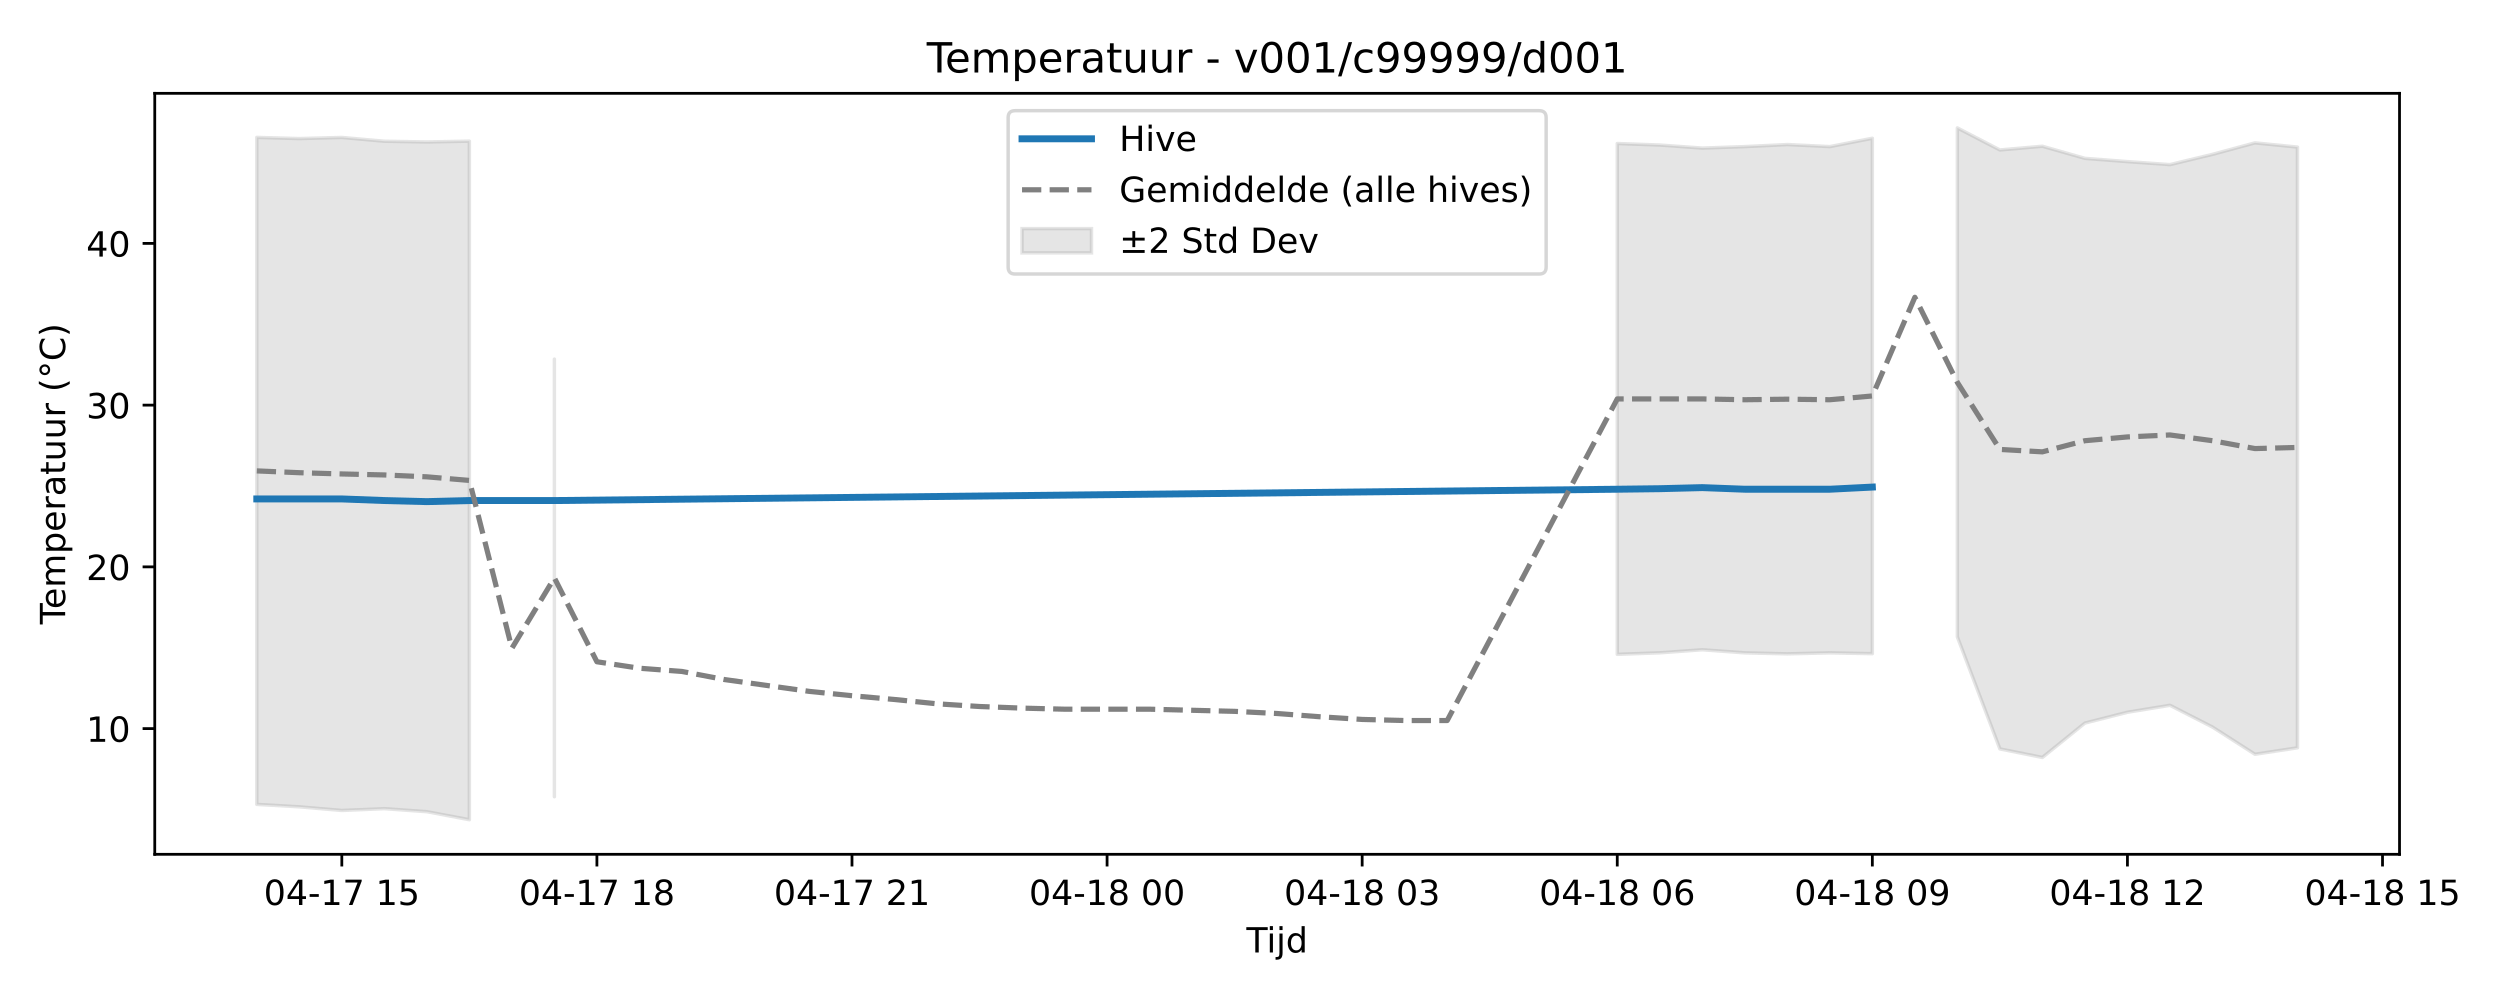
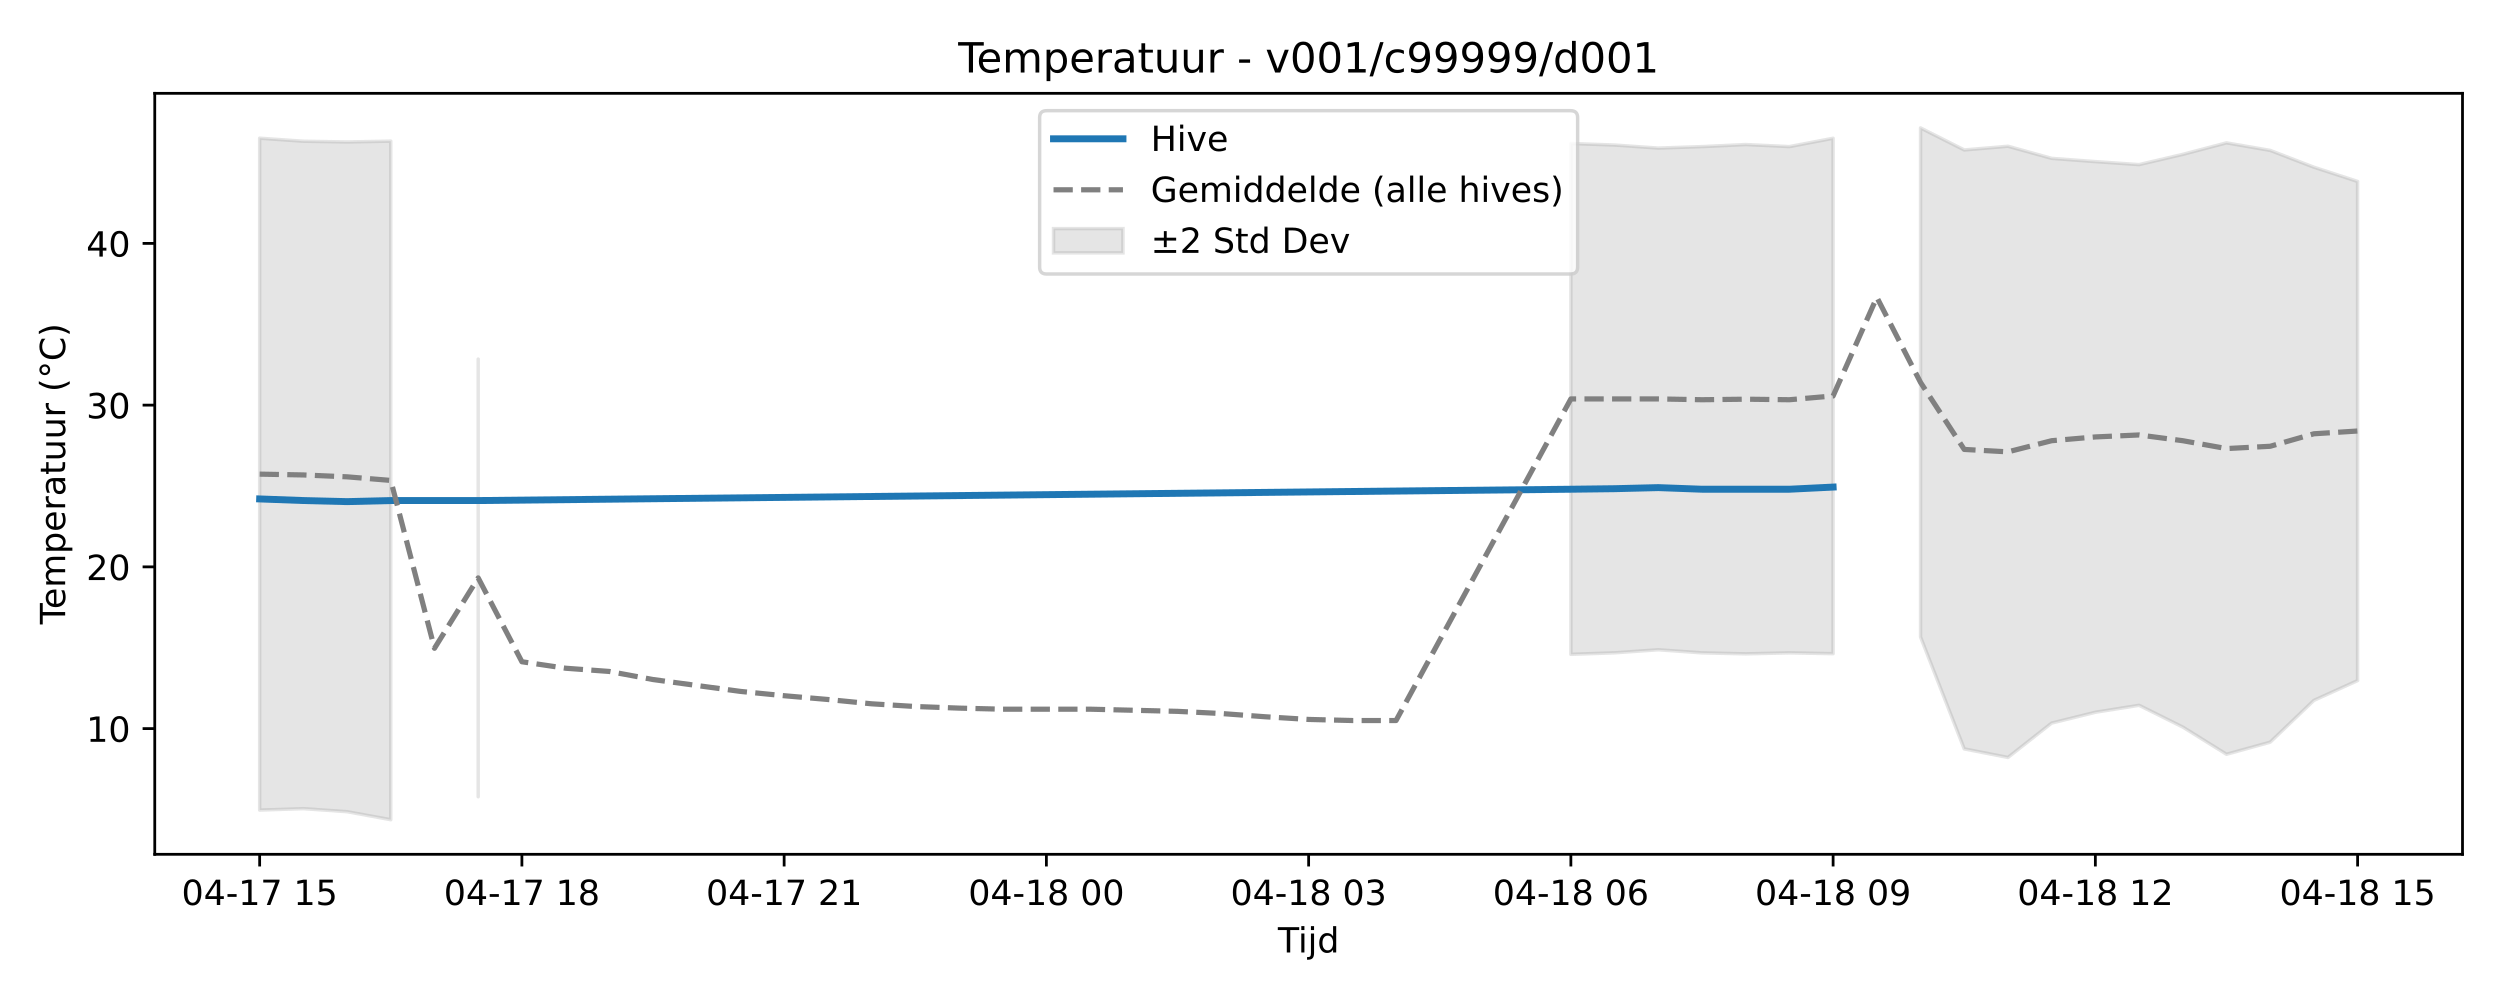
<svg xmlns="http://www.w3.org/2000/svg" xmlns:xlink="http://www.w3.org/1999/xlink" width="720pt" height="288pt" viewBox="0 0 720 288" version="1.1">
  <defs>
    <style type="text/css">*{stroke-linejoin: round; stroke-linecap: butt}</style>
  </defs>
  <g id="figure_1">
    <g id="patch_1">
      <path d="M 0 288  L 720 288  L 720 0  L 0 0  z " style="fill: #ffffff" />
    </g>
    <g id="axes_1">
      <g id="patch_2">
-         <path d="M 44.57 246.04  L 691.062 246.04  L 691.062 26.88  L 44.57 26.88  z " style="fill: #ffffff" />
+         <path d="M 44.57 246.04  L 709.2 246.04  L 709.2 26.88  L 44.57 26.88  z " style="fill: #ffffff" />
      </g>
      <g id="FillBetweenPolyCollection_1">
-         <path d="M 73.956 39.57  L 73.956 231.668  L 86.2 232.366  L 98.444 233.415  L 110.689 232.894  L 122.933 233.77  L 135.177 236.078  L 135.177 40.646  L 135.177 40.646  L 122.933 40.884  L 110.689 40.673  L 98.444 39.582  L 86.2 39.907  L 73.956 39.57  z " clip-path="url(#p1d867582b7)" style="fill: #808080; fill-opacity: 0.2; stroke: #808080; stroke-opacity: 0.2" />
-         <path d="M 159.665 103.419  L 159.665 229.461  L 159.665 103.419  L 159.665 103.419  z " clip-path="url(#p1d867582b7)" style="fill: #808080; fill-opacity: 0.2; stroke: #808080; stroke-opacity: 0.2" />
-         <path d="M 465.77 41.33  L 465.77 188.451  L 478.014 188.012  L 490.258 187.134  L 502.502 188.025  L 514.746 188.309  L 526.99 188.025  L 539.235 188.256  L 539.235 39.817  L 539.235 39.817  L 526.99 42.221  L 514.746 41.627  L 502.502 42.221  L 490.258 42.647  L 478.014 41.769  L 465.77 41.33  z " clip-path="url(#p1d867582b7)" style="fill: #808080; fill-opacity: 0.2; stroke: #808080; stroke-opacity: 0.2" />
-         <path d="M 563.723 36.842  L 563.723 183.437  L 575.967 215.683  L 588.211 218.15  L 600.455 208.243  L 612.7 205.13  L 624.944 203.129  L 637.188 209.392  L 649.432 217.232  L 661.676 215.368  L 661.676 42.362  L 661.676 42.362  L 649.432 41.144  L 637.188 44.455  L 624.944 47.407  L 612.7 46.543  L 600.455 45.605  L 588.211 42.116  L 575.967 43.185  L 563.723 36.842  z " clip-path="url(#p1d867582b7)" style="fill: #808080; fill-opacity: 0.2; stroke: #808080; stroke-opacity: 0.2" />
+         <path d="M 74.78 39.8  L 74.78 233.302  L 87.368 232.894  L 99.956 233.77  L 112.544 236.078  L 112.544 40.646  L 112.544 40.646  L 99.956 40.884  L 87.368 40.673  L 74.78 39.8  z " clip-path="url(#p639220cd35)" style="fill: #808080; fill-opacity: 0.2; stroke: #808080; stroke-opacity: 0.2" />
+         <path d="M 137.719 103.419  L 137.719 229.461  L 137.719 103.419  L 137.719 103.419  z " clip-path="url(#p639220cd35)" style="fill: #808080; fill-opacity: 0.2; stroke: #808080; stroke-opacity: 0.2" />
+         <path d="M 452.411 41.33  L 452.411 188.451  L 464.999 188.012  L 477.587 187.134  L 490.174 188.025  L 502.762 188.309  L 515.35 188.025  L 527.937 188.256  L 527.937 39.817  L 527.937 39.817  L 515.35 42.221  L 502.762 41.627  L 490.174 42.221  L 477.587 42.647  L 464.999 41.769  L 452.411 41.33  z " clip-path="url(#p639220cd35)" style="fill: #808080; fill-opacity: 0.2; stroke: #808080; stroke-opacity: 0.2" />
+         <path d="M 553.113 36.842  L 553.113 183.437  L 565.7 215.683  L 578.288 218.15  L 590.876 208.243  L 603.463 205.13  L 616.051 203.129  L 628.639 209.392  L 641.226 217.232  L 653.814 213.747  L 666.402 201.71  L 678.99 196.003  L 678.99 52.255  L 678.99 52.255  L 666.402 48.153  L 653.814 43.31  L 641.226 41.144  L 628.639 44.455  L 616.051 47.407  L 603.463 46.543  L 590.876 45.605  L 578.288 42.116  L 565.7 43.185  L 553.113 36.842  z " clip-path="url(#p639220cd35)" style="fill: #808080; fill-opacity: 0.2; stroke: #808080; stroke-opacity: 0.2" />
      </g>
      <g id="matplotlib.axis_1">
        <g id="xtick_1">
          <g id="line2d_1">
            <defs>
-               <path id="m74eee57259" d="M 0 0  L 0 3.5  " style="stroke: #000000; stroke-width: 0.8" />
-             </defs>
-             <g>
-               <use xlink:href="#m74eee57259" x="98.444" y="246.04" style="stroke: #000000; stroke-width: 0.8" />
+               <path id="m98ae2c6fb8" d="M 0 0  L 0 3.5  " style="stroke: #000000; stroke-width: 0.8" />
+             </defs>
+             <g>
+               <use xlink:href="#m98ae2c6fb8" x="74.78" y="246.04" style="stroke: #000000; stroke-width: 0.8" />
            </g>
          </g>
          <g id="text_1">
-             <g transform="translate(75.96389 260.6384) scale(0.1 -0.1)">
+             <g transform="translate(52.29999 260.6384) scale(0.1 -0.1)">
              <defs>
                <path id="DejaVuSans-30" d="M 2034 4250  Q 1547 4250 1301 3770  Q 1056 3291 1056 2328  Q 1056 1369 1301 889  Q 1547 409 2034 409  Q 2525 409 2770 889  Q 3016 1369 3016 2328  Q 3016 3291 2770 3770  Q 2525 4250 2034 4250  z M 2034 4750  Q 2819 4750 3233 4129  Q 3647 3509 3647 2328  Q 3647 1150 3233 529  Q 2819 -91 2034 -91  Q 1250 -91 836 529  Q 422 1150 422 2328  Q 422 3509 836 4129  Q 1250 4750 2034 4750  z " transform="scale(0.015625)" />
                <path id="DejaVuSans-34" d="M 2419 4116  L 825 1625  L 2419 1625  L 2419 4116  z M 2253 4666  L 3047 4666  L 3047 1625  L 3713 1625  L 3713 1100  L 3047 1100  L 3047 0  L 2419 0  L 2419 1100  L 313 1100  L 313 1709  L 2253 4666  z " transform="scale(0.015625)" />
                <path id="DejaVuSans-2d" d="M 313 2009  L 1997 2009  L 1997 1497  L 313 1497  L 313 2009  z " transform="scale(0.015625)" />
                <path id="DejaVuSans-31" d="M 794 531  L 1825 531  L 1825 4091  L 703 3866  L 703 4441  L 1819 4666  L 2450 4666  L 2450 531  L 3481 531  L 3481 0  L 794 0  L 794 531  z " transform="scale(0.015625)" />
                <path id="DejaVuSans-37" d="M 525 4666  L 3525 4666  L 3525 4397  L 1831 0  L 1172 0  L 2766 4134  L 525 4134  L 525 4666  z " transform="scale(0.015625)" />
                <path id="DejaVuSans-20" transform="scale(0.015625)" />
                <path id="DejaVuSans-35" d="M 691 4666  L 3169 4666  L 3169 4134  L 1269 4134  L 1269 2991  Q 1406 3038 1543 3061  Q 1681 3084 1819 3084  Q 2600 3084 3056 2656  Q 3513 2228 3513 1497  Q 3513 744 3044 326  Q 2575 -91 1722 -91  Q 1428 -91 1123 -41  Q 819 9 494 109  L 494 744  Q 775 591 1075 516  Q 1375 441 1709 441  Q 2250 441 2565 725  Q 2881 1009 2881 1497  Q 2881 1984 2565 2268  Q 2250 2553 1709 2553  Q 1456 2553 1204 2497  Q 953 2441 691 2322  L 691 4666  z " transform="scale(0.015625)" />
              </defs>
              <use xlink:href="#DejaVuSans-30" />
              <use xlink:href="#DejaVuSans-34" transform="translate(63.62305 0)" />
              <use xlink:href="#DejaVuSans-2d" transform="translate(127.2461 0)" />
              <use xlink:href="#DejaVuSans-31" transform="translate(163.3301 0)" />
              <use xlink:href="#DejaVuSans-37" transform="translate(226.9531 0)" />
              <use xlink:href="#DejaVuSans-20" transform="translate(290.5762 0)" />
              <use xlink:href="#DejaVuSans-31" transform="translate(322.3633 0)" />
              <use xlink:href="#DejaVuSans-35" transform="translate(385.9863 0)" />
            </g>
          </g>
        </g>
        <g id="xtick_2">
          <g id="line2d_2">
            <g>
-               <use xlink:href="#m74eee57259" x="171.909" y="246.04" style="stroke: #000000; stroke-width: 0.8" />
+               <use xlink:href="#m98ae2c6fb8" x="150.307" y="246.04" style="stroke: #000000; stroke-width: 0.8" />
            </g>
          </g>
          <g id="text_2">
-             <g transform="translate(149.4289 260.6384) scale(0.1 -0.1)">
+             <g transform="translate(127.8261 260.6384) scale(0.1 -0.1)">
              <defs>
                <path id="DejaVuSans-38" d="M 2034 2216  Q 1584 2216 1326 1975  Q 1069 1734 1069 1313  Q 1069 891 1326 650  Q 1584 409 2034 409  Q 2484 409 2743 651  Q 3003 894 3003 1313  Q 3003 1734 2745 1975  Q 2488 2216 2034 2216  z M 1403 2484  Q 997 2584 770 2862  Q 544 3141 544 3541  Q 544 4100 942 4425  Q 1341 4750 2034 4750  Q 2731 4750 3128 4425  Q 3525 4100 3525 3541  Q 3525 3141 3298 2862  Q 3072 2584 2669 2484  Q 3125 2378 3379 2068  Q 3634 1759 3634 1313  Q 3634 634 3220 271  Q 2806 -91 2034 -91  Q 1263 -91 848 271  Q 434 634 434 1313  Q 434 1759 690 2068  Q 947 2378 1403 2484  z M 1172 3481  Q 1172 3119 1398 2916  Q 1625 2713 2034 2713  Q 2441 2713 2670 2916  Q 2900 3119 2900 3481  Q 2900 3844 2670 4047  Q 2441 4250 2034 4250  Q 1625 4250 1398 4047  Q 1172 3844 1172 3481  z " transform="scale(0.015625)" />
              </defs>
              <use xlink:href="#DejaVuSans-30" />
              <use xlink:href="#DejaVuSans-34" transform="translate(63.62305 0)" />
              <use xlink:href="#DejaVuSans-2d" transform="translate(127.2461 0)" />
              <use xlink:href="#DejaVuSans-31" transform="translate(163.3301 0)" />
              <use xlink:href="#DejaVuSans-37" transform="translate(226.9531 0)" />
              <use xlink:href="#DejaVuSans-20" transform="translate(290.5762 0)" />
              <use xlink:href="#DejaVuSans-31" transform="translate(322.3633 0)" />
              <use xlink:href="#DejaVuSans-38" transform="translate(385.9863 0)" />
            </g>
          </g>
        </g>
        <g id="xtick_3">
          <g id="line2d_3">
            <g>
-               <use xlink:href="#m74eee57259" x="245.374" y="246.04" style="stroke: #000000; stroke-width: 0.8" />
+               <use xlink:href="#m98ae2c6fb8" x="225.833" y="246.04" style="stroke: #000000; stroke-width: 0.8" />
            </g>
          </g>
          <g id="text_3">
-             <g transform="translate(222.8939 260.6384) scale(0.1 -0.1)">
+             <g transform="translate(203.3523 260.6384) scale(0.1 -0.1)">
              <defs>
                <path id="DejaVuSans-32" d="M 1228 531  L 3431 531  L 3431 0  L 469 0  L 469 531  Q 828 903 1448 1529  Q 2069 2156 2228 2338  Q 2531 2678 2651 2914  Q 2772 3150 2772 3378  Q 2772 3750 2511 3984  Q 2250 4219 1831 4219  Q 1534 4219 1204 4116  Q 875 4013 500 3803  L 500 4441  Q 881 4594 1212 4672  Q 1544 4750 1819 4750  Q 2544 4750 2975 4387  Q 3406 4025 3406 3419  Q 3406 3131 3298 2873  Q 3191 2616 2906 2266  Q 2828 2175 2409 1742  Q 1991 1309 1228 531  z " transform="scale(0.015625)" />
              </defs>
              <use xlink:href="#DejaVuSans-30" />
              <use xlink:href="#DejaVuSans-34" transform="translate(63.62305 0)" />
              <use xlink:href="#DejaVuSans-2d" transform="translate(127.2461 0)" />
              <use xlink:href="#DejaVuSans-31" transform="translate(163.3301 0)" />
              <use xlink:href="#DejaVuSans-37" transform="translate(226.9531 0)" />
              <use xlink:href="#DejaVuSans-20" transform="translate(290.5762 0)" />
              <use xlink:href="#DejaVuSans-32" transform="translate(322.3633 0)" />
              <use xlink:href="#DejaVuSans-31" transform="translate(385.9863 0)" />
            </g>
          </g>
        </g>
        <g id="xtick_4">
          <g id="line2d_4">
            <g>
-               <use xlink:href="#m74eee57259" x="318.839" y="246.04" style="stroke: #000000; stroke-width: 0.8" />
+               <use xlink:href="#m98ae2c6fb8" x="301.359" y="246.04" style="stroke: #000000; stroke-width: 0.8" />
            </g>
          </g>
          <g id="text_4">
-             <g transform="translate(296.359 260.6384) scale(0.1 -0.1)">
+             <g transform="translate(278.8784 260.6384) scale(0.1 -0.1)">
              <use xlink:href="#DejaVuSans-30" />
              <use xlink:href="#DejaVuSans-34" transform="translate(63.62305 0)" />
              <use xlink:href="#DejaVuSans-2d" transform="translate(127.2461 0)" />
              <use xlink:href="#DejaVuSans-31" transform="translate(163.3301 0)" />
              <use xlink:href="#DejaVuSans-38" transform="translate(226.9531 0)" />
              <use xlink:href="#DejaVuSans-20" transform="translate(290.5762 0)" />
              <use xlink:href="#DejaVuSans-30" transform="translate(322.3633 0)" />
              <use xlink:href="#DejaVuSans-30" transform="translate(385.9863 0)" />
            </g>
          </g>
        </g>
        <g id="xtick_5">
          <g id="line2d_5">
            <g>
-               <use xlink:href="#m74eee57259" x="392.304" y="246.04" style="stroke: #000000; stroke-width: 0.8" />
+               <use xlink:href="#m98ae2c6fb8" x="376.885" y="246.04" style="stroke: #000000; stroke-width: 0.8" />
            </g>
          </g>
          <g id="text_5">
-             <g transform="translate(369.824 260.6384) scale(0.1 -0.1)">
+             <g transform="translate(354.4045 260.6384) scale(0.1 -0.1)">
              <defs>
                <path id="DejaVuSans-33" d="M 2597 2516  Q 3050 2419 3304 2112  Q 3559 1806 3559 1356  Q 3559 666 3084 287  Q 2609 -91 1734 -91  Q 1441 -91 1130 -33  Q 819 25 488 141  L 488 750  Q 750 597 1062 519  Q 1375 441 1716 441  Q 2309 441 2620 675  Q 2931 909 2931 1356  Q 2931 1769 2642 2001  Q 2353 2234 1838 2234  L 1294 2234  L 1294 2753  L 1863 2753  Q 2328 2753 2575 2939  Q 2822 3125 2822 3475  Q 2822 3834 2567 4026  Q 2313 4219 1838 4219  Q 1578 4219 1281 4162  Q 984 4106 628 3988  L 628 4550  Q 988 4650 1302 4700  Q 1616 4750 1894 4750  Q 2613 4750 3031 4423  Q 3450 4097 3450 3541  Q 3450 3153 3228 2886  Q 3006 2619 2597 2516  z " transform="scale(0.015625)" />
              </defs>
              <use xlink:href="#DejaVuSans-30" />
              <use xlink:href="#DejaVuSans-34" transform="translate(63.62305 0)" />
              <use xlink:href="#DejaVuSans-2d" transform="translate(127.2461 0)" />
              <use xlink:href="#DejaVuSans-31" transform="translate(163.3301 0)" />
              <use xlink:href="#DejaVuSans-38" transform="translate(226.9531 0)" />
              <use xlink:href="#DejaVuSans-20" transform="translate(290.5762 0)" />
              <use xlink:href="#DejaVuSans-30" transform="translate(322.3633 0)" />
              <use xlink:href="#DejaVuSans-33" transform="translate(385.9863 0)" />
            </g>
          </g>
        </g>
        <g id="xtick_6">
          <g id="line2d_6">
            <g>
-               <use xlink:href="#m74eee57259" x="465.77" y="246.04" style="stroke: #000000; stroke-width: 0.8" />
+               <use xlink:href="#m98ae2c6fb8" x="452.411" y="246.04" style="stroke: #000000; stroke-width: 0.8" />
            </g>
          </g>
          <g id="text_6">
-             <g transform="translate(443.289 260.6384) scale(0.1 -0.1)">
+             <g transform="translate(429.9307 260.6384) scale(0.1 -0.1)">
              <defs>
                <path id="DejaVuSans-36" d="M 2113 2584  Q 1688 2584 1439 2293  Q 1191 2003 1191 1497  Q 1191 994 1439 701  Q 1688 409 2113 409  Q 2538 409 2786 701  Q 3034 994 3034 1497  Q 3034 2003 2786 2293  Q 2538 2584 2113 2584  z M 3366 4563  L 3366 3988  Q 3128 4100 2886 4159  Q 2644 4219 2406 4219  Q 1781 4219 1451 3797  Q 1122 3375 1075 2522  Q 1259 2794 1537 2939  Q 1816 3084 2150 3084  Q 2853 3084 3261 2657  Q 3669 2231 3669 1497  Q 3669 778 3244 343  Q 2819 -91 2113 -91  Q 1303 -91 875 529  Q 447 1150 447 2328  Q 447 3434 972 4092  Q 1497 4750 2381 4750  Q 2619 4750 2861 4703  Q 3103 4656 3366 4563  z " transform="scale(0.015625)" />
              </defs>
              <use xlink:href="#DejaVuSans-30" />
              <use xlink:href="#DejaVuSans-34" transform="translate(63.62305 0)" />
              <use xlink:href="#DejaVuSans-2d" transform="translate(127.2461 0)" />
              <use xlink:href="#DejaVuSans-31" transform="translate(163.3301 0)" />
              <use xlink:href="#DejaVuSans-38" transform="translate(226.9531 0)" />
              <use xlink:href="#DejaVuSans-20" transform="translate(290.5762 0)" />
              <use xlink:href="#DejaVuSans-30" transform="translate(322.3633 0)" />
              <use xlink:href="#DejaVuSans-36" transform="translate(385.9863 0)" />
            </g>
          </g>
        </g>
        <g id="xtick_7">
          <g id="line2d_7">
            <g>
-               <use xlink:href="#m74eee57259" x="539.235" y="246.04" style="stroke: #000000; stroke-width: 0.8" />
+               <use xlink:href="#m98ae2c6fb8" x="527.937" y="246.04" style="stroke: #000000; stroke-width: 0.8" />
            </g>
          </g>
          <g id="text_7">
-             <g transform="translate(516.7541 260.6384) scale(0.1 -0.1)">
+             <g transform="translate(505.4568 260.6384) scale(0.1 -0.1)">
              <defs>
                <path id="DejaVuSans-39" d="M 703 97  L 703 672  Q 941 559 1184 500  Q 1428 441 1663 441  Q 2288 441 2617 861  Q 2947 1281 2994 2138  Q 2813 1869 2534 1725  Q 2256 1581 1919 1581  Q 1219 1581 811 2004  Q 403 2428 403 3163  Q 403 3881 828 4315  Q 1253 4750 1959 4750  Q 2769 4750 3195 4129  Q 3622 3509 3622 2328  Q 3622 1225 3098 567  Q 2575 -91 1691 -91  Q 1453 -91 1209 -44  Q 966 3 703 97  z M 1959 2075  Q 2384 2075 2632 2365  Q 2881 2656 2881 3163  Q 2881 3666 2632 3958  Q 2384 4250 1959 4250  Q 1534 4250 1286 3958  Q 1038 3666 1038 3163  Q 1038 2656 1286 2365  Q 1534 2075 1959 2075  z " transform="scale(0.015625)" />
              </defs>
              <use xlink:href="#DejaVuSans-30" />
              <use xlink:href="#DejaVuSans-34" transform="translate(63.62305 0)" />
              <use xlink:href="#DejaVuSans-2d" transform="translate(127.2461 0)" />
              <use xlink:href="#DejaVuSans-31" transform="translate(163.3301 0)" />
              <use xlink:href="#DejaVuSans-38" transform="translate(226.9531 0)" />
              <use xlink:href="#DejaVuSans-20" transform="translate(290.5762 0)" />
              <use xlink:href="#DejaVuSans-30" transform="translate(322.3633 0)" />
              <use xlink:href="#DejaVuSans-39" transform="translate(385.9863 0)" />
            </g>
          </g>
        </g>
        <g id="xtick_8">
          <g id="line2d_8">
            <g>
-               <use xlink:href="#m74eee57259" x="612.7" y="246.04" style="stroke: #000000; stroke-width: 0.8" />
+               <use xlink:href="#m98ae2c6fb8" x="603.463" y="246.04" style="stroke: #000000; stroke-width: 0.8" />
            </g>
          </g>
          <g id="text_8">
-             <g transform="translate(590.2191 260.6384) scale(0.1 -0.1)">
+             <g transform="translate(580.9829 260.6384) scale(0.1 -0.1)">
              <use xlink:href="#DejaVuSans-30" />
              <use xlink:href="#DejaVuSans-34" transform="translate(63.62305 0)" />
              <use xlink:href="#DejaVuSans-2d" transform="translate(127.2461 0)" />
              <use xlink:href="#DejaVuSans-31" transform="translate(163.3301 0)" />
              <use xlink:href="#DejaVuSans-38" transform="translate(226.9531 0)" />
              <use xlink:href="#DejaVuSans-20" transform="translate(290.5762 0)" />
              <use xlink:href="#DejaVuSans-31" transform="translate(322.3633 0)" />
              <use xlink:href="#DejaVuSans-32" transform="translate(385.9863 0)" />
            </g>
          </g>
        </g>
        <g id="xtick_9">
          <g id="line2d_9">
            <g>
-               <use xlink:href="#m74eee57259" x="686.165" y="246.04" style="stroke: #000000; stroke-width: 0.8" />
+               <use xlink:href="#m98ae2c6fb8" x="678.99" y="246.04" style="stroke: #000000; stroke-width: 0.8" />
            </g>
          </g>
          <g id="text_9">
-             <g transform="translate(663.6841 260.6384) scale(0.1 -0.1)">
+             <g transform="translate(656.5091 260.6384) scale(0.1 -0.1)">
              <use xlink:href="#DejaVuSans-30" />
              <use xlink:href="#DejaVuSans-34" transform="translate(63.62305 0)" />
              <use xlink:href="#DejaVuSans-2d" transform="translate(127.2461 0)" />
              <use xlink:href="#DejaVuSans-31" transform="translate(163.3301 0)" />
              <use xlink:href="#DejaVuSans-38" transform="translate(226.9531 0)" />
              <use xlink:href="#DejaVuSans-20" transform="translate(290.5762 0)" />
              <use xlink:href="#DejaVuSans-31" transform="translate(322.3633 0)" />
              <use xlink:href="#DejaVuSans-35" transform="translate(385.9863 0)" />
            </g>
          </g>
        </g>
        <g id="text_10">
-           <g transform="translate(358.9661 274.3166) scale(0.1 -0.1)">
+           <g transform="translate(368.035 274.3166) scale(0.1 -0.1)">
            <defs>
              <path id="DejaVuSans-54" d="M -19 4666  L 3928 4666  L 3928 4134  L 2272 4134  L 2272 0  L 1638 0  L 1638 4134  L -19 4134  L -19 4666  z " transform="scale(0.015625)" />
              <path id="DejaVuSans-69" d="M 603 3500  L 1178 3500  L 1178 0  L 603 0  L 603 3500  z M 603 4863  L 1178 4863  L 1178 4134  L 603 4134  L 603 4863  z " transform="scale(0.015625)" />
              <path id="DejaVuSans-6a" d="M 603 3500  L 1178 3500  L 1178 -63  Q 1178 -731 923 -1031  Q 669 -1331 103 -1331  L -116 -1331  L -116 -844  L 38 -844  Q 366 -844 484 -692  Q 603 -541 603 -63  L 603 3500  z M 603 4863  L 1178 4863  L 1178 4134  L 603 4134  L 603 4863  z " transform="scale(0.015625)" />
              <path id="DejaVuSans-64" d="M 2906 2969  L 2906 4863  L 3481 4863  L 3481 0  L 2906 0  L 2906 525  Q 2725 213 2448 61  Q 2172 -91 1784 -91  Q 1150 -91 751 415  Q 353 922 353 1747  Q 353 2572 751 3078  Q 1150 3584 1784 3584  Q 2172 3584 2448 3432  Q 2725 3281 2906 2969  z M 947 1747  Q 947 1113 1208 752  Q 1469 391 1925 391  Q 2381 391 2643 752  Q 2906 1113 2906 1747  Q 2906 2381 2643 2742  Q 2381 3103 1925 3103  Q 1469 3103 1208 2742  Q 947 2381 947 1747  z " transform="scale(0.015625)" />
            </defs>
            <use xlink:href="#DejaVuSans-54" />
            <use xlink:href="#DejaVuSans-69" transform="translate(57.95898 0)" />
            <use xlink:href="#DejaVuSans-6a" transform="translate(85.74219 0)" />
            <use xlink:href="#DejaVuSans-64" transform="translate(113.5254 0)" />
          </g>
        </g>
      </g>
      <g id="matplotlib.axis_2">
        <g id="ytick_1">
          <g id="line2d_10">
            <defs>
-               <path id="m576e72e1eb" d="M 0 0  L -3.5 0  " style="stroke: #000000; stroke-width: 0.8" />
-             </defs>
-             <g>
-               <use xlink:href="#m576e72e1eb" x="44.57" y="209.838" style="stroke: #000000; stroke-width: 0.8" />
+               <path id="m1082c761cd" d="M 0 0  L -3.5 0  " style="stroke: #000000; stroke-width: 0.8" />
+             </defs>
+             <g>
+               <use xlink:href="#m1082c761cd" x="44.57" y="209.838" style="stroke: #000000; stroke-width: 0.8" />
            </g>
          </g>
          <g id="text_11">
            <g transform="translate(24.845 213.6372) scale(0.1 -0.1)">
              <use xlink:href="#DejaVuSans-31" />
              <use xlink:href="#DejaVuSans-30" transform="translate(63.62305 0)" />
            </g>
          </g>
        </g>
        <g id="ytick_2">
          <g id="line2d_11">
            <g>
-               <use xlink:href="#m576e72e1eb" x="44.57" y="163.257" style="stroke: #000000; stroke-width: 0.8" />
+               <use xlink:href="#m1082c761cd" x="44.57" y="163.257" style="stroke: #000000; stroke-width: 0.8" />
            </g>
          </g>
          <g id="text_12">
            <g transform="translate(24.845 167.0562) scale(0.1 -0.1)">
              <use xlink:href="#DejaVuSans-32" />
              <use xlink:href="#DejaVuSans-30" transform="translate(63.62305 0)" />
            </g>
          </g>
        </g>
        <g id="ytick_3">
          <g id="line2d_12">
            <g>
-               <use xlink:href="#m576e72e1eb" x="44.57" y="116.676" style="stroke: #000000; stroke-width: 0.8" />
+               <use xlink:href="#m1082c761cd" x="44.57" y="116.676" style="stroke: #000000; stroke-width: 0.8" />
            </g>
          </g>
          <g id="text_13">
            <g transform="translate(24.845 120.4753) scale(0.1 -0.1)">
              <use xlink:href="#DejaVuSans-33" />
              <use xlink:href="#DejaVuSans-30" transform="translate(63.62305 0)" />
            </g>
          </g>
        </g>
        <g id="ytick_4">
          <g id="line2d_13">
            <g>
-               <use xlink:href="#m576e72e1eb" x="44.57" y="70.095" style="stroke: #000000; stroke-width: 0.8" />
+               <use xlink:href="#m1082c761cd" x="44.57" y="70.095" style="stroke: #000000; stroke-width: 0.8" />
            </g>
          </g>
          <g id="text_14">
            <g transform="translate(24.845 73.89432) scale(0.1 -0.1)">
              <use xlink:href="#DejaVuSans-34" />
              <use xlink:href="#DejaVuSans-30" transform="translate(63.62305 0)" />
            </g>
          </g>
        </g>
        <g id="text_15">
          <g transform="translate(18.76531 179.8162) rotate(-90) scale(0.1 -0.1)">
            <defs>
              <path id="DejaVuSans-65" d="M 3597 1894  L 3597 1613  L 953 1613  Q 991 1019 1311 708  Q 1631 397 2203 397  Q 2534 397 2845 478  Q 3156 559 3463 722  L 3463 178  Q 3153 47 2828 -22  Q 2503 -91 2169 -91  Q 1331 -91 842 396  Q 353 884 353 1716  Q 353 2575 817 3079  Q 1281 3584 2069 3584  Q 2775 3584 3186 3129  Q 3597 2675 3597 1894  z M 3022 2063  Q 3016 2534 2758 2815  Q 2500 3097 2075 3097  Q 1594 3097 1305 2825  Q 1016 2553 972 2059  L 3022 2063  z " transform="scale(0.015625)" />
              <path id="DejaVuSans-6d" d="M 3328 2828  Q 3544 3216 3844 3400  Q 4144 3584 4550 3584  Q 5097 3584 5394 3201  Q 5691 2819 5691 2113  L 5691 0  L 5113 0  L 5113 2094  Q 5113 2597 4934 2840  Q 4756 3084 4391 3084  Q 3944 3084 3684 2787  Q 3425 2491 3425 1978  L 3425 0  L 2847 0  L 2847 2094  Q 2847 2600 2669 2842  Q 2491 3084 2119 3084  Q 1678 3084 1418 2786  Q 1159 2488 1159 1978  L 1159 0  L 581 0  L 581 3500  L 1159 3500  L 1159 2956  Q 1356 3278 1631 3431  Q 1906 3584 2284 3584  Q 2666 3584 2933 3390  Q 3200 3197 3328 2828  z " transform="scale(0.015625)" />
              <path id="DejaVuSans-70" d="M 1159 525  L 1159 -1331  L 581 -1331  L 581 3500  L 1159 3500  L 1159 2969  Q 1341 3281 1617 3432  Q 1894 3584 2278 3584  Q 2916 3584 3314 3078  Q 3713 2572 3713 1747  Q 3713 922 3314 415  Q 2916 -91 2278 -91  Q 1894 -91 1617 61  Q 1341 213 1159 525  z M 3116 1747  Q 3116 2381 2855 2742  Q 2594 3103 2138 3103  Q 1681 3103 1420 2742  Q 1159 2381 1159 1747  Q 1159 1113 1420 752  Q 1681 391 2138 391  Q 2594 391 2855 752  Q 3116 1113 3116 1747  z " transform="scale(0.015625)" />
              <path id="DejaVuSans-72" d="M 2631 2963  Q 2534 3019 2420 3045  Q 2306 3072 2169 3072  Q 1681 3072 1420 2755  Q 1159 2438 1159 1844  L 1159 0  L 581 0  L 581 3500  L 1159 3500  L 1159 2956  Q 1341 3275 1631 3429  Q 1922 3584 2338 3584  Q 2397 3584 2469 3576  Q 2541 3569 2628 3553  L 2631 2963  z " transform="scale(0.015625)" />
              <path id="DejaVuSans-61" d="M 2194 1759  Q 1497 1759 1228 1600  Q 959 1441 959 1056  Q 959 750 1161 570  Q 1363 391 1709 391  Q 2188 391 2477 730  Q 2766 1069 2766 1631  L 2766 1759  L 2194 1759  z M 3341 1997  L 3341 0  L 2766 0  L 2766 531  Q 2569 213 2275 61  Q 1981 -91 1556 -91  Q 1019 -91 701 211  Q 384 513 384 1019  Q 384 1609 779 1909  Q 1175 2209 1959 2209  L 2766 2209  L 2766 2266  Q 2766 2663 2505 2880  Q 2244 3097 1772 3097  Q 1472 3097 1187 3025  Q 903 2953 641 2809  L 641 3341  Q 956 3463 1253 3523  Q 1550 3584 1831 3584  Q 2591 3584 2966 3190  Q 3341 2797 3341 1997  z " transform="scale(0.015625)" />
              <path id="DejaVuSans-74" d="M 1172 4494  L 1172 3500  L 2356 3500  L 2356 3053  L 1172 3053  L 1172 1153  Q 1172 725 1289 603  Q 1406 481 1766 481  L 2356 481  L 2356 0  L 1766 0  Q 1100 0 847 248  Q 594 497 594 1153  L 594 3053  L 172 3053  L 172 3500  L 594 3500  L 594 4494  L 1172 4494  z " transform="scale(0.015625)" />
              <path id="DejaVuSans-75" d="M 544 1381  L 544 3500  L 1119 3500  L 1119 1403  Q 1119 906 1312 657  Q 1506 409 1894 409  Q 2359 409 2629 706  Q 2900 1003 2900 1516  L 2900 3500  L 3475 3500  L 3475 0  L 2900 0  L 2900 538  Q 2691 219 2414 64  Q 2138 -91 1772 -91  Q 1169 -91 856 284  Q 544 659 544 1381  z M 1991 3584  L 1991 3584  z " transform="scale(0.015625)" />
              <path id="DejaVuSans-28" d="M 1984 4856  Q 1566 4138 1362 3434  Q 1159 2731 1159 2009  Q 1159 1288 1364 580  Q 1569 -128 1984 -844  L 1484 -844  Q 1016 -109 783 600  Q 550 1309 550 2009  Q 550 2706 781 3412  Q 1013 4119 1484 4856  L 1984 4856  z " transform="scale(0.015625)" />
              <path id="DejaVuSans-b0" d="M 1600 4347  Q 1350 4347 1178 4173  Q 1006 4000 1006 3750  Q 1006 3503 1178 3333  Q 1350 3163 1600 3163  Q 1850 3163 2022 3333  Q 2194 3503 2194 3750  Q 2194 3997 2020 4172  Q 1847 4347 1600 4347  z M 1600 4750  Q 1800 4750 1984 4673  Q 2169 4597 2303 4453  Q 2447 4313 2519 4134  Q 2591 3956 2591 3750  Q 2591 3338 2302 3052  Q 2013 2766 1594 2766  Q 1172 2766 890 3047  Q 609 3328 609 3750  Q 609 4169 896 4459  Q 1184 4750 1600 4750  z " transform="scale(0.015625)" />
              <path id="DejaVuSans-43" d="M 4122 4306  L 4122 3641  Q 3803 3938 3442 4084  Q 3081 4231 2675 4231  Q 1875 4231 1450 3742  Q 1025 3253 1025 2328  Q 1025 1406 1450 917  Q 1875 428 2675 428  Q 3081 428 3442 575  Q 3803 722 4122 1019  L 4122 359  Q 3791 134 3420 21  Q 3050 -91 2638 -91  Q 1578 -91 968 557  Q 359 1206 359 2328  Q 359 3453 968 4101  Q 1578 4750 2638 4750  Q 3056 4750 3426 4639  Q 3797 4528 4122 4306  z " transform="scale(0.015625)" />
              <path id="DejaVuSans-29" d="M 513 4856  L 1013 4856  Q 1481 4119 1714 3412  Q 1947 2706 1947 2009  Q 1947 1309 1714 600  Q 1481 -109 1013 -844  L 513 -844  Q 928 -128 1133 580  Q 1338 1288 1338 2009  Q 1338 2731 1133 3434  Q 928 4138 513 4856  z " transform="scale(0.015625)" />
            </defs>
            <use xlink:href="#DejaVuSans-54" />
            <use xlink:href="#DejaVuSans-65" transform="translate(44.08398 0)" />
            <use xlink:href="#DejaVuSans-6d" transform="translate(105.6074 0)" />
            <use xlink:href="#DejaVuSans-70" transform="translate(203.0195 0)" />
            <use xlink:href="#DejaVuSans-65" transform="translate(266.4961 0)" />
            <use xlink:href="#DejaVuSans-72" transform="translate(328.0195 0)" />
            <use xlink:href="#DejaVuSans-61" transform="translate(369.1328 0)" />
            <use xlink:href="#DejaVuSans-74" transform="translate(430.4121 0)" />
            <use xlink:href="#DejaVuSans-75" transform="translate(469.6211 0)" />
            <use xlink:href="#DejaVuSans-75" transform="translate(533 0)" />
            <use xlink:href="#DejaVuSans-72" transform="translate(596.3789 0)" />
            <use xlink:href="#DejaVuSans-20" transform="translate(637.4922 0)" />
            <use xlink:href="#DejaVuSans-28" transform="translate(669.2793 0)" />
            <use xlink:href="#DejaVuSans-b0" transform="translate(708.293 0)" />
            <use xlink:href="#DejaVuSans-43" transform="translate(758.293 0)" />
            <use xlink:href="#DejaVuSans-29" transform="translate(828.1172 0)" />
          </g>
        </g>
      </g>
      <g id="line2d_14">
-         <path d="M 73.956 143.693  L 86.2 143.693  L 98.444 143.693  L 110.689 144.159  L 122.933 144.469  L 135.177 144.159  L 159.665 144.159  L 465.77 140.898  L 478.014 140.743  L 490.258 140.432  L 502.502 140.898  L 514.746 140.898  L 526.99 140.898  L 539.235 140.277  " clip-path="url(#p1d867582b7)" style="fill: none; stroke: #1f77b4; stroke-width: 2; stroke-linecap: square" />
+         <path d="M 74.78 143.693  L 87.368 144.159  L 99.956 144.469  L 112.544 144.159  L 137.719 144.159  L 452.411 140.898  L 464.999 140.743  L 477.587 140.432  L 490.174 140.898  L 502.762 140.898  L 515.35 140.898  L 527.937 140.277  " clip-path="url(#p639220cd35)" style="fill: none; stroke: #1f77b4; stroke-width: 2; stroke-linecap: square" />
      </g>
      <g id="line2d_15">
-         <path d="M 73.956 135.619  L 86.2 136.137  L 98.444 136.499  L 110.689 136.784  L 122.933 137.327  L 135.177 138.362  L 147.421 186.703  L 159.665 166.44  L 171.909 190.585  L 184.154 192.448  L 196.398 193.379  L 208.642 195.708  L 220.886 197.416  L 233.13 199.124  L 245.374 200.367  L 257.619 201.453  L 269.863 202.696  L 282.107 203.472  L 294.351 203.938  L 306.595 204.248  L 318.839 204.248  L 331.084 204.248  L 343.328 204.559  L 355.572 204.869  L 367.816 205.49  L 380.06 206.422  L 392.304 207.198  L 404.549 207.509  L 416.793 207.509  L 465.77 114.89  L 478.014 114.89  L 490.258 114.89  L 502.502 115.123  L 514.746 114.968  L 526.99 115.123  L 539.235 114.036  L 551.479 85.622  L 563.723 110.139  L 575.967 129.434  L 588.211 130.133  L 600.455 126.924  L 612.7 125.837  L 624.944 125.268  L 637.188 126.924  L 649.432 129.188  L 661.676 128.865  " clip-path="url(#p1d867582b7)" style="fill: none; stroke-dasharray: 5.55,2.4; stroke-dashoffset: 0; stroke: #808080; stroke-width: 1.5" />
+         <path d="M 74.78 136.551  L 87.368 136.784  L 99.956 137.327  L 112.544 138.362  L 125.131 186.703  L 137.719 166.44  L 150.307 190.585  L 162.894 192.448  L 175.482 193.379  L 188.07 195.708  L 200.657 197.416  L 213.245 199.124  L 225.833 200.367  L 238.42 201.453  L 251.008 202.696  L 263.596 203.472  L 276.183 203.938  L 288.771 204.248  L 301.359 204.248  L 313.947 204.248  L 326.534 204.559  L 339.122 204.869  L 351.71 205.49  L 364.297 206.422  L 376.885 207.198  L 389.473 207.509  L 402.06 207.509  L 452.411 114.89  L 464.999 114.89  L 477.587 114.89  L 490.174 115.123  L 502.762 114.968  L 515.35 115.123  L 527.937 114.036  L 540.525 85.622  L 553.113 110.139  L 565.7 129.434  L 578.288 130.133  L 590.876 126.924  L 603.463 125.837  L 616.051 125.268  L 628.639 126.924  L 641.226 129.188  L 653.814 128.528  L 666.402 124.931  L 678.99 124.129  " clip-path="url(#p639220cd35)" style="fill: none; stroke-dasharray: 5.55,2.4; stroke-dashoffset: 0; stroke: #808080; stroke-width: 1.5" />
      </g>
      <g id="patch_3">
        <path d="M 44.57 246.04  L 44.57 26.88  " style="fill: none; stroke: #000000; stroke-width: 0.8; stroke-linejoin: miter; stroke-linecap: square" />
      </g>
      <g id="patch_4">
-         <path d="M 691.062 246.04  L 691.062 26.88  " style="fill: none; stroke: #000000; stroke-width: 0.8; stroke-linejoin: miter; stroke-linecap: square" />
+         <path d="M 709.2 246.04  L 709.2 26.88  " style="fill: none; stroke: #000000; stroke-width: 0.8; stroke-linejoin: miter; stroke-linecap: square" />
      </g>
      <g id="patch_5">
-         <path d="M 44.57 246.04  L 691.062 246.04  " style="fill: none; stroke: #000000; stroke-width: 0.8; stroke-linejoin: miter; stroke-linecap: square" />
+         <path d="M 44.57 246.04  L 709.2 246.04  " style="fill: none; stroke: #000000; stroke-width: 0.8; stroke-linejoin: miter; stroke-linecap: square" />
      </g>
      <g id="patch_6">
-         <path d="M 44.57 26.88  L 691.062 26.88  " style="fill: none; stroke: #000000; stroke-width: 0.8; stroke-linejoin: miter; stroke-linecap: square" />
+         <path d="M 44.57 26.88  L 709.2 26.88  " style="fill: none; stroke: #000000; stroke-width: 0.8; stroke-linejoin: miter; stroke-linecap: square" />
      </g>
      <g id="text_16">
-         <g transform="translate(266.8943 20.88) scale(0.12 -0.12)">
+         <g transform="translate(275.9631 20.88) scale(0.12 -0.12)">
          <defs>
            <path id="DejaVuSans-76" d="M 191 3500  L 800 3500  L 1894 563  L 2988 3500  L 3597 3500  L 2284 0  L 1503 0  L 191 3500  z " transform="scale(0.015625)" />
            <path id="DejaVuSans-2f" d="M 1625 4666  L 2156 4666  L 531 -594  L 0 -594  L 1625 4666  z " transform="scale(0.015625)" />
            <path id="DejaVuSans-63" d="M 3122 3366  L 3122 2828  Q 2878 2963 2633 3030  Q 2388 3097 2138 3097  Q 1578 3097 1268 2742  Q 959 2388 959 1747  Q 959 1106 1268 751  Q 1578 397 2138 397  Q 2388 397 2633 464  Q 2878 531 3122 666  L 3122 134  Q 2881 22 2623 -34  Q 2366 -91 2075 -91  Q 1284 -91 818 406  Q 353 903 353 1747  Q 353 2603 823 3093  Q 1294 3584 2113 3584  Q 2378 3584 2631 3529  Q 2884 3475 3122 3366  z " transform="scale(0.015625)" />
          </defs>
          <use xlink:href="#DejaVuSans-54" />
          <use xlink:href="#DejaVuSans-65" transform="translate(44.08398 0)" />
          <use xlink:href="#DejaVuSans-6d" transform="translate(105.6074 0)" />
          <use xlink:href="#DejaVuSans-70" transform="translate(203.0195 0)" />
          <use xlink:href="#DejaVuSans-65" transform="translate(266.4961 0)" />
          <use xlink:href="#DejaVuSans-72" transform="translate(328.0195 0)" />
          <use xlink:href="#DejaVuSans-61" transform="translate(369.1328 0)" />
          <use xlink:href="#DejaVuSans-74" transform="translate(430.4121 0)" />
          <use xlink:href="#DejaVuSans-75" transform="translate(469.6211 0)" />
          <use xlink:href="#DejaVuSans-75" transform="translate(533 0)" />
          <use xlink:href="#DejaVuSans-72" transform="translate(596.3789 0)" />
          <use xlink:href="#DejaVuSans-20" transform="translate(637.4922 0)" />
          <use xlink:href="#DejaVuSans-2d" transform="translate(669.2793 0)" />
          <use xlink:href="#DejaVuSans-20" transform="translate(705.3633 0)" />
          <use xlink:href="#DejaVuSans-76" transform="translate(737.1504 0)" />
          <use xlink:href="#DejaVuSans-30" transform="translate(796.3301 0)" />
          <use xlink:href="#DejaVuSans-30" transform="translate(859.9531 0)" />
          <use xlink:href="#DejaVuSans-31" transform="translate(923.5762 0)" />
          <use xlink:href="#DejaVuSans-2f" transform="translate(987.1992 0)" />
          <use xlink:href="#DejaVuSans-63" transform="translate(1020.891 0)" />
          <use xlink:href="#DejaVuSans-39" transform="translate(1075.871 0)" />
          <use xlink:href="#DejaVuSans-39" transform="translate(1139.494 0)" />
          <use xlink:href="#DejaVuSans-39" transform="translate(1203.117 0)" />
          <use xlink:href="#DejaVuSans-39" transform="translate(1266.74 0)" />
          <use xlink:href="#DejaVuSans-39" transform="translate(1330.363 0)" />
          <use xlink:href="#DejaVuSans-2f" transform="translate(1393.986 0)" />
          <use xlink:href="#DejaVuSans-64" transform="translate(1427.678 0)" />
          <use xlink:href="#DejaVuSans-30" transform="translate(1491.154 0)" />
          <use xlink:href="#DejaVuSans-30" transform="translate(1554.777 0)" />
          <use xlink:href="#DejaVuSans-31" transform="translate(1618.4 0)" />
        </g>
      </g>
      <g id="legend_1">
        <g id="patch_7">
-           <path d="M 292.344 78.914  L 443.288 78.914  Q 445.288 78.914 445.288 76.914  L 445.288 33.88  Q 445.288 31.88 443.288 31.88  L 292.344 31.88  Q 290.344 31.88 290.344 33.88  L 290.344 76.914  Q 290.344 78.914 292.344 78.914  z " style="fill: #ffffff; opacity: 0.8; stroke: #cccccc; stroke-linejoin: miter" />
+           <path d="M 301.413 78.914  L 452.357 78.914  Q 454.357 78.914 454.357 76.914  L 454.357 33.88  Q 454.357 31.88 452.357 31.88  L 301.413 31.88  Q 299.413 31.88 299.413 33.88  L 299.413 76.914  Q 299.413 78.914 301.413 78.914  z " style="fill: #ffffff; opacity: 0.8; stroke: #cccccc; stroke-linejoin: miter" />
        </g>
        <g id="line2d_16">
-           <path d="M 294.344 39.978  L 304.344 39.978  L 314.344 39.978  " style="fill: none; stroke: #1f77b4; stroke-width: 2; stroke-linecap: square" />
+           <path d="M 303.413 39.978  L 313.413 39.978  L 323.413 39.978  " style="fill: none; stroke: #1f77b4; stroke-width: 2; stroke-linecap: square" />
        </g>
        <g id="text_17">
-           <g transform="translate(322.3443 43.47844) scale(0.1 -0.1)">
+           <g transform="translate(331.4131 43.47844) scale(0.1 -0.1)">
            <defs>
              <path id="DejaVuSans-48" d="M 628 4666  L 1259 4666  L 1259 2753  L 3553 2753  L 3553 4666  L 4184 4666  L 4184 0  L 3553 0  L 3553 2222  L 1259 2222  L 1259 0  L 628 0  L 628 4666  z " transform="scale(0.015625)" />
            </defs>
            <use xlink:href="#DejaVuSans-48" />
            <use xlink:href="#DejaVuSans-69" transform="translate(75.19531 0)" />
            <use xlink:href="#DejaVuSans-76" transform="translate(102.9785 0)" />
            <use xlink:href="#DejaVuSans-65" transform="translate(162.1582 0)" />
          </g>
        </g>
        <g id="line2d_17">
-           <path d="M 294.344 54.657  L 304.344 54.657  L 314.344 54.657  " style="fill: none; stroke-dasharray: 5.55,2.4; stroke-dashoffset: 0; stroke: #808080; stroke-width: 1.5" />
+           <path d="M 303.413 54.657  L 313.413 54.657  L 323.413 54.657  " style="fill: none; stroke-dasharray: 5.55,2.4; stroke-dashoffset: 0; stroke: #808080; stroke-width: 1.5" />
        </g>
        <g id="text_18">
-           <g transform="translate(322.3443 58.15656) scale(0.1 -0.1)">
+           <g transform="translate(331.4131 58.15656) scale(0.1 -0.1)">
            <defs>
              <path id="DejaVuSans-47" d="M 3809 666  L 3809 1919  L 2778 1919  L 2778 2438  L 4434 2438  L 4434 434  Q 4069 175 3628 42  Q 3188 -91 2688 -91  Q 1594 -91 976 548  Q 359 1188 359 2328  Q 359 3472 976 4111  Q 1594 4750 2688 4750  Q 3144 4750 3555 4637  Q 3966 4525 4313 4306  L 4313 3634  Q 3963 3931 3569 4081  Q 3175 4231 2741 4231  Q 1884 4231 1454 3753  Q 1025 3275 1025 2328  Q 1025 1384 1454 906  Q 1884 428 2741 428  Q 3075 428 3337 486  Q 3600 544 3809 666  z " transform="scale(0.015625)" />
              <path id="DejaVuSans-6c" d="M 603 4863  L 1178 4863  L 1178 0  L 603 0  L 603 4863  z " transform="scale(0.015625)" />
              <path id="DejaVuSans-68" d="M 3513 2113  L 3513 0  L 2938 0  L 2938 2094  Q 2938 2591 2744 2837  Q 2550 3084 2163 3084  Q 1697 3084 1428 2787  Q 1159 2491 1159 1978  L 1159 0  L 581 0  L 581 4863  L 1159 4863  L 1159 2956  Q 1366 3272 1645 3428  Q 1925 3584 2291 3584  Q 2894 3584 3203 3211  Q 3513 2838 3513 2113  z " transform="scale(0.015625)" />
              <path id="DejaVuSans-73" d="M 2834 3397  L 2834 2853  Q 2591 2978 2328 3040  Q 2066 3103 1784 3103  Q 1356 3103 1142 2972  Q 928 2841 928 2578  Q 928 2378 1081 2264  Q 1234 2150 1697 2047  L 1894 2003  Q 2506 1872 2764 1633  Q 3022 1394 3022 966  Q 3022 478 2636 193  Q 2250 -91 1575 -91  Q 1294 -91 989 -36  Q 684 19 347 128  L 347 722  Q 666 556 975 473  Q 1284 391 1588 391  Q 1994 391 2212 530  Q 2431 669 2431 922  Q 2431 1156 2273 1281  Q 2116 1406 1581 1522  L 1381 1569  Q 847 1681 609 1914  Q 372 2147 372 2553  Q 372 3047 722 3315  Q 1072 3584 1716 3584  Q 2034 3584 2315 3537  Q 2597 3491 2834 3397  z " transform="scale(0.015625)" />
            </defs>
            <use xlink:href="#DejaVuSans-47" />
            <use xlink:href="#DejaVuSans-65" transform="translate(77.49023 0)" />
            <use xlink:href="#DejaVuSans-6d" transform="translate(139.0137 0)" />
            <use xlink:href="#DejaVuSans-69" transform="translate(236.4258 0)" />
            <use xlink:href="#DejaVuSans-64" transform="translate(264.209 0)" />
            <use xlink:href="#DejaVuSans-64" transform="translate(327.6855 0)" />
            <use xlink:href="#DejaVuSans-65" transform="translate(391.1621 0)" />
            <use xlink:href="#DejaVuSans-6c" transform="translate(452.6855 0)" />
            <use xlink:href="#DejaVuSans-64" transform="translate(480.4688 0)" />
            <use xlink:href="#DejaVuSans-65" transform="translate(543.9453 0)" />
            <use xlink:href="#DejaVuSans-20" transform="translate(605.4688 0)" />
            <use xlink:href="#DejaVuSans-28" transform="translate(637.2559 0)" />
            <use xlink:href="#DejaVuSans-61" transform="translate(676.2695 0)" />
            <use xlink:href="#DejaVuSans-6c" transform="translate(737.5488 0)" />
            <use xlink:href="#DejaVuSans-6c" transform="translate(765.332 0)" />
            <use xlink:href="#DejaVuSans-65" transform="translate(793.1152 0)" />
            <use xlink:href="#DejaVuSans-20" transform="translate(854.6387 0)" />
            <use xlink:href="#DejaVuSans-68" transform="translate(886.4258 0)" />
            <use xlink:href="#DejaVuSans-69" transform="translate(949.8047 0)" />
            <use xlink:href="#DejaVuSans-76" transform="translate(977.5879 0)" />
            <use xlink:href="#DejaVuSans-65" transform="translate(1036.768 0)" />
            <use xlink:href="#DejaVuSans-73" transform="translate(1098.291 0)" />
            <use xlink:href="#DejaVuSans-29" transform="translate(1150.391 0)" />
          </g>
        </g>
        <g id="patch_8">
-           <path d="M 294.344 72.835  L 314.344 72.835  L 314.344 65.835  L 294.344 65.835  z " style="fill: #808080; fill-opacity: 0.2; stroke: #808080; stroke-opacity: 0.2; stroke-linejoin: miter" />
+           <path d="M 303.413 72.835  L 323.413 72.835  L 323.413 65.835  L 303.413 65.835  z " style="fill: #808080; fill-opacity: 0.2; stroke: #808080; stroke-opacity: 0.2; stroke-linejoin: miter" />
        </g>
        <g id="text_19">
-           <g transform="translate(322.3443 72.83469) scale(0.1 -0.1)">
+           <g transform="translate(331.4131 72.83469) scale(0.1 -0.1)">
            <defs>
              <path id="DejaVuSans-b1" d="M 2944 4013  L 2944 2803  L 4684 2803  L 4684 2272  L 2944 2272  L 2944 1063  L 2419 1063  L 2419 2272  L 678 2272  L 678 2803  L 2419 2803  L 2419 4013  L 2944 4013  z M 678 531  L 4684 531  L 4684 0  L 678 0  L 678 531  z " transform="scale(0.015625)" />
              <path id="DejaVuSans-53" d="M 3425 4513  L 3425 3897  Q 3066 4069 2747 4153  Q 2428 4238 2131 4238  Q 1616 4238 1336 4038  Q 1056 3838 1056 3469  Q 1056 3159 1242 3001  Q 1428 2844 1947 2747  L 2328 2669  Q 3034 2534 3370 2195  Q 3706 1856 3706 1288  Q 3706 609 3251 259  Q 2797 -91 1919 -91  Q 1588 -91 1214 -16  Q 841 59 441 206  L 441 856  Q 825 641 1194 531  Q 1563 422 1919 422  Q 2459 422 2753 634  Q 3047 847 3047 1241  Q 3047 1584 2836 1778  Q 2625 1972 2144 2069  L 1759 2144  Q 1053 2284 737 2584  Q 422 2884 422 3419  Q 422 4038 858 4394  Q 1294 4750 2059 4750  Q 2388 4750 2728 4690  Q 3069 4631 3425 4513  z " transform="scale(0.015625)" />
              <path id="DejaVuSans-44" d="M 1259 4147  L 1259 519  L 2022 519  Q 2988 519 3436 956  Q 3884 1394 3884 2338  Q 3884 3275 3436 3711  Q 2988 4147 2022 4147  L 1259 4147  z M 628 4666  L 1925 4666  Q 3281 4666 3915 4102  Q 4550 3538 4550 2338  Q 4550 1131 3912 565  Q 3275 0 1925 0  L 628 0  L 628 4666  z " transform="scale(0.015625)" />
            </defs>
            <use xlink:href="#DejaVuSans-b1" />
            <use xlink:href="#DejaVuSans-32" transform="translate(83.78906 0)" />
            <use xlink:href="#DejaVuSans-20" transform="translate(147.4121 0)" />
            <use xlink:href="#DejaVuSans-53" transform="translate(179.1992 0)" />
            <use xlink:href="#DejaVuSans-74" transform="translate(242.6758 0)" />
            <use xlink:href="#DejaVuSans-64" transform="translate(281.8848 0)" />
            <use xlink:href="#DejaVuSans-20" transform="translate(345.3613 0)" />
            <use xlink:href="#DejaVuSans-44" transform="translate(377.1484 0)" />
            <use xlink:href="#DejaVuSans-65" transform="translate(454.1504 0)" />
            <use xlink:href="#DejaVuSans-76" transform="translate(515.6738 0)" />
          </g>
        </g>
      </g>
    </g>
  </g>
  <defs>
-     <clipPath id="p1d867582b7">
-       <rect x="44.57" y="26.88" width="646.492" height="219.16" />
+     <clipPath id="p639220cd35">
+       <rect x="44.57" y="26.88" width="664.63" height="219.16" />
    </clipPath>
  </defs>
</svg>
